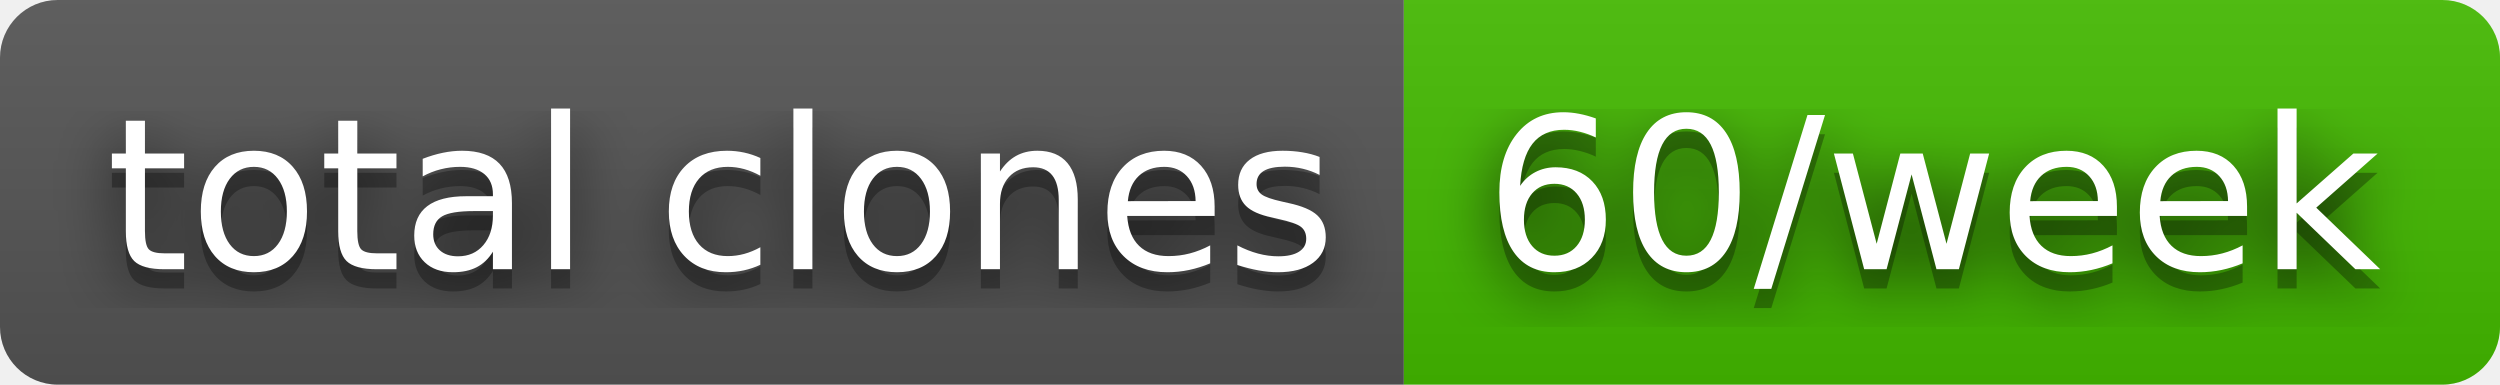
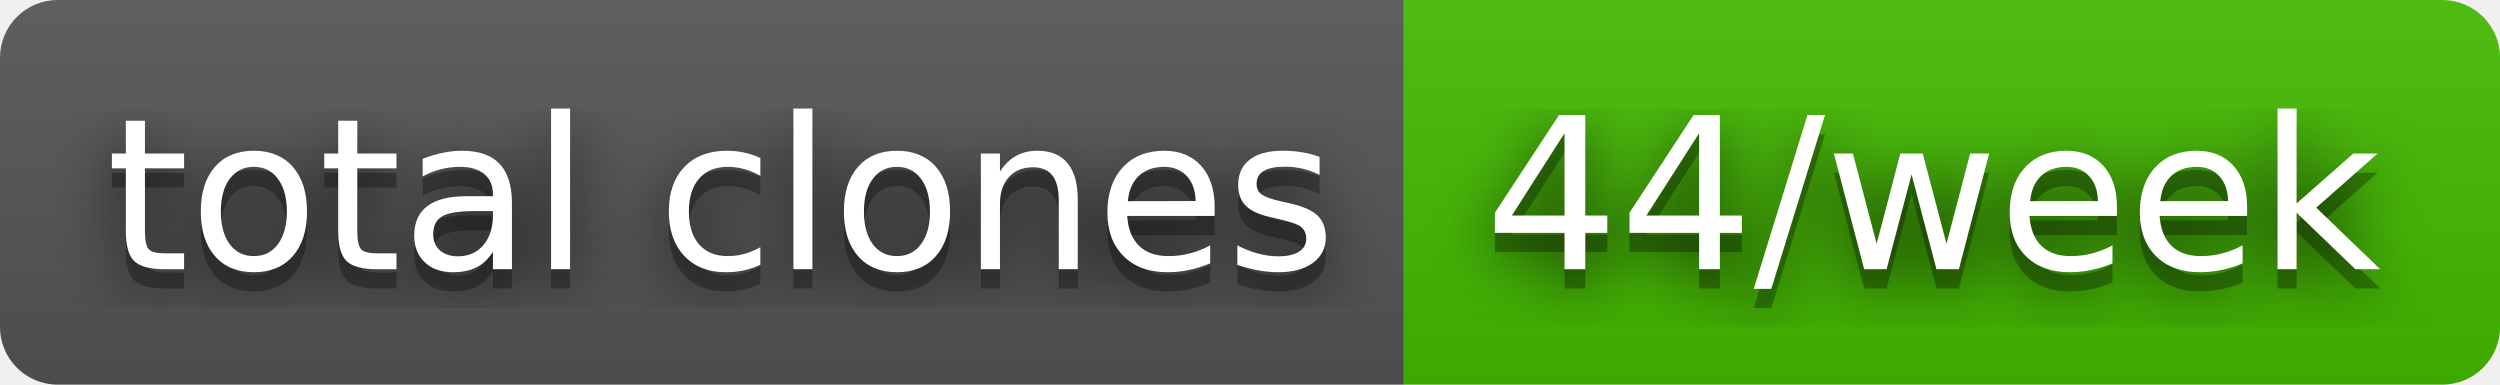
- <svg xmlns="http://www.w3.org/2000/svg" width="130" height="20" role="img" aria-label="total clones: 60/week">
+ <svg xmlns="http://www.w3.org/2000/svg" width="130" height="20" role="img" aria-label="total clones: 44/week">
  <filter id="blur">
    <feGaussianBlur stdDeviation="16" />
  </filter>
  <linearGradient id="s" x2="0" y2="100%">
    <stop offset="0" stop-color="#bbb" stop-opacity=".1" />
    <stop offset="1" stop-opacity=".1" />
  </linearGradient>
  <clipPath id="r">
    <rect width="130" height="20" rx="3" />
  </clipPath>
  <g clip-path="url(#r)">
    <rect width="73" height="20" fill="#555" />
    <rect x="73" width="57" height="20" fill="#4b0" />
    <rect width="130" height="20" fill="url(#s)" />
  </g>
  <g fill="#fff" text-anchor="middle" font-family="Verdana,Geneva,DejaVu Sans,sans-serif" text-rendering="geometricPrecision" font-size="110">
    <g transform="scale(.1)">
      <g aria-hidden="true" fill="#010101">
        <text x="375" y="150" fill-opacity=".8" filter="url(#blur)" textLength="630">total clones</text>
        <text x="375" y="150" fill-opacity=".3" textLength="630">total clones</text>
      </g>
      <text x="375" y="140" textLength="630">total clones</text>
    </g>
    <g transform="scale(.1)">
      <g aria-hidden="true" fill="#010101">
-         <text x="1005" y="150" fill-opacity=".8" filter="url(#blur)" textLength="470">60/week</text>
-         <text x="1005" y="150" fill-opacity=".3" textLength="470">60/week</text>
+         <text x="1005" y="150" fill-opacity=".8" filter="url(#blur)" textLength="470">44/week</text>
+         <text x="1005" y="150" fill-opacity=".3" textLength="470">44/week</text>
      </g>
-       <text x="1005" y="140" textLength="470">60/week</text>
+       <text x="1005" y="140" textLength="470">44/week</text>
    </g>
  </g>
</svg>
